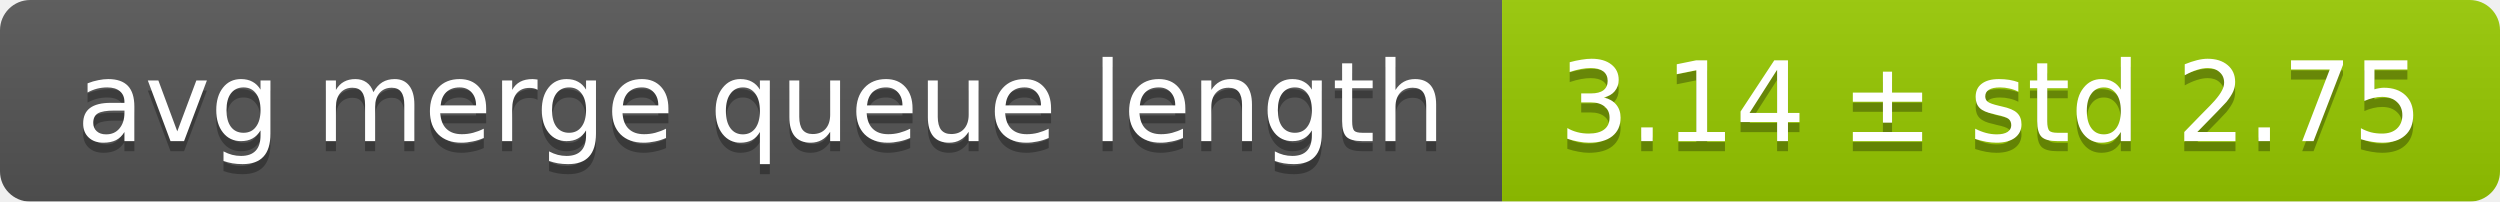
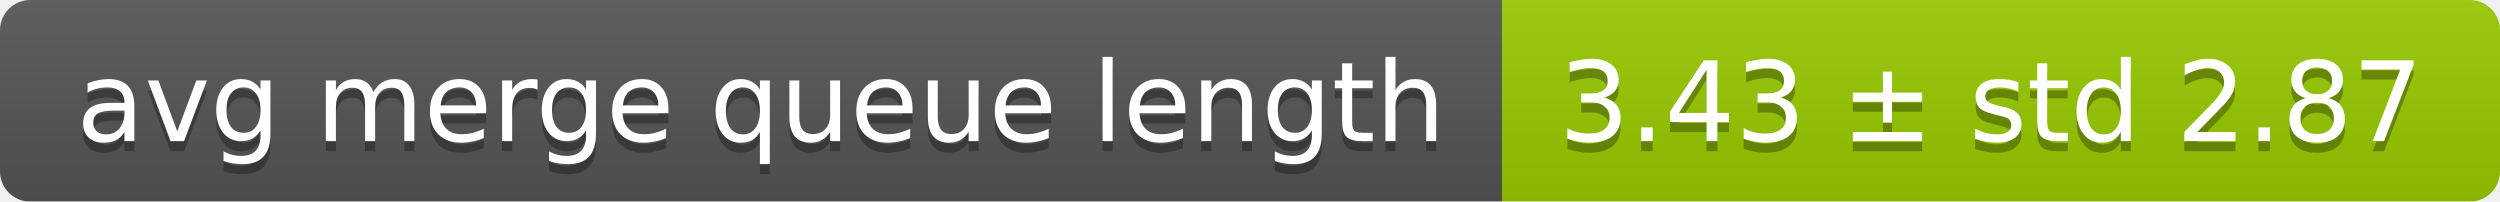
<svg xmlns="http://www.w3.org/2000/svg" width="248" height="20">
  <linearGradient id="smooth" x2="0" y2="100%">
    <stop offset="0" stop-color="#bbb" stop-opacity=".1" />
    <stop offset="1" stop-opacity=".1" />
  </linearGradient>
  <mask id="round">
    <rect width="248" height="20" rx="3" fill="#fff" />
  </mask>
  <g mask="url(#round)">
    <rect width="149" height="20" fill="#555" />
    <rect x="149" width="99" height="20" fill="#97ca00" />
    <rect width="248" height="20" fill="url(#smooth)" />
  </g>
  <g fill="#fff" text-anchor="middle" font-family="DejaVu Sans,Verdana,Geneva,sans-serif" font-size="11">
    <text x="75.5" y="15" fill="#010101" fill-opacity=".3">avg merge queue length</text>
    <text x="75.5" y="14">avg merge queue length</text>
-     <text x="197.5" y="15" fill="#010101" fill-opacity=".3">3.14 ± std 2.75</text>
-     <text x="197.5" y="14">3.14 ± std 2.75</text>
+     <text x="197.5" y="15" fill="#010101" fill-opacity=".3">3.43 ± std 2.87</text>
+     <text x="197.5" y="14">3.43 ± std 2.87</text>
  </g>
</svg>
